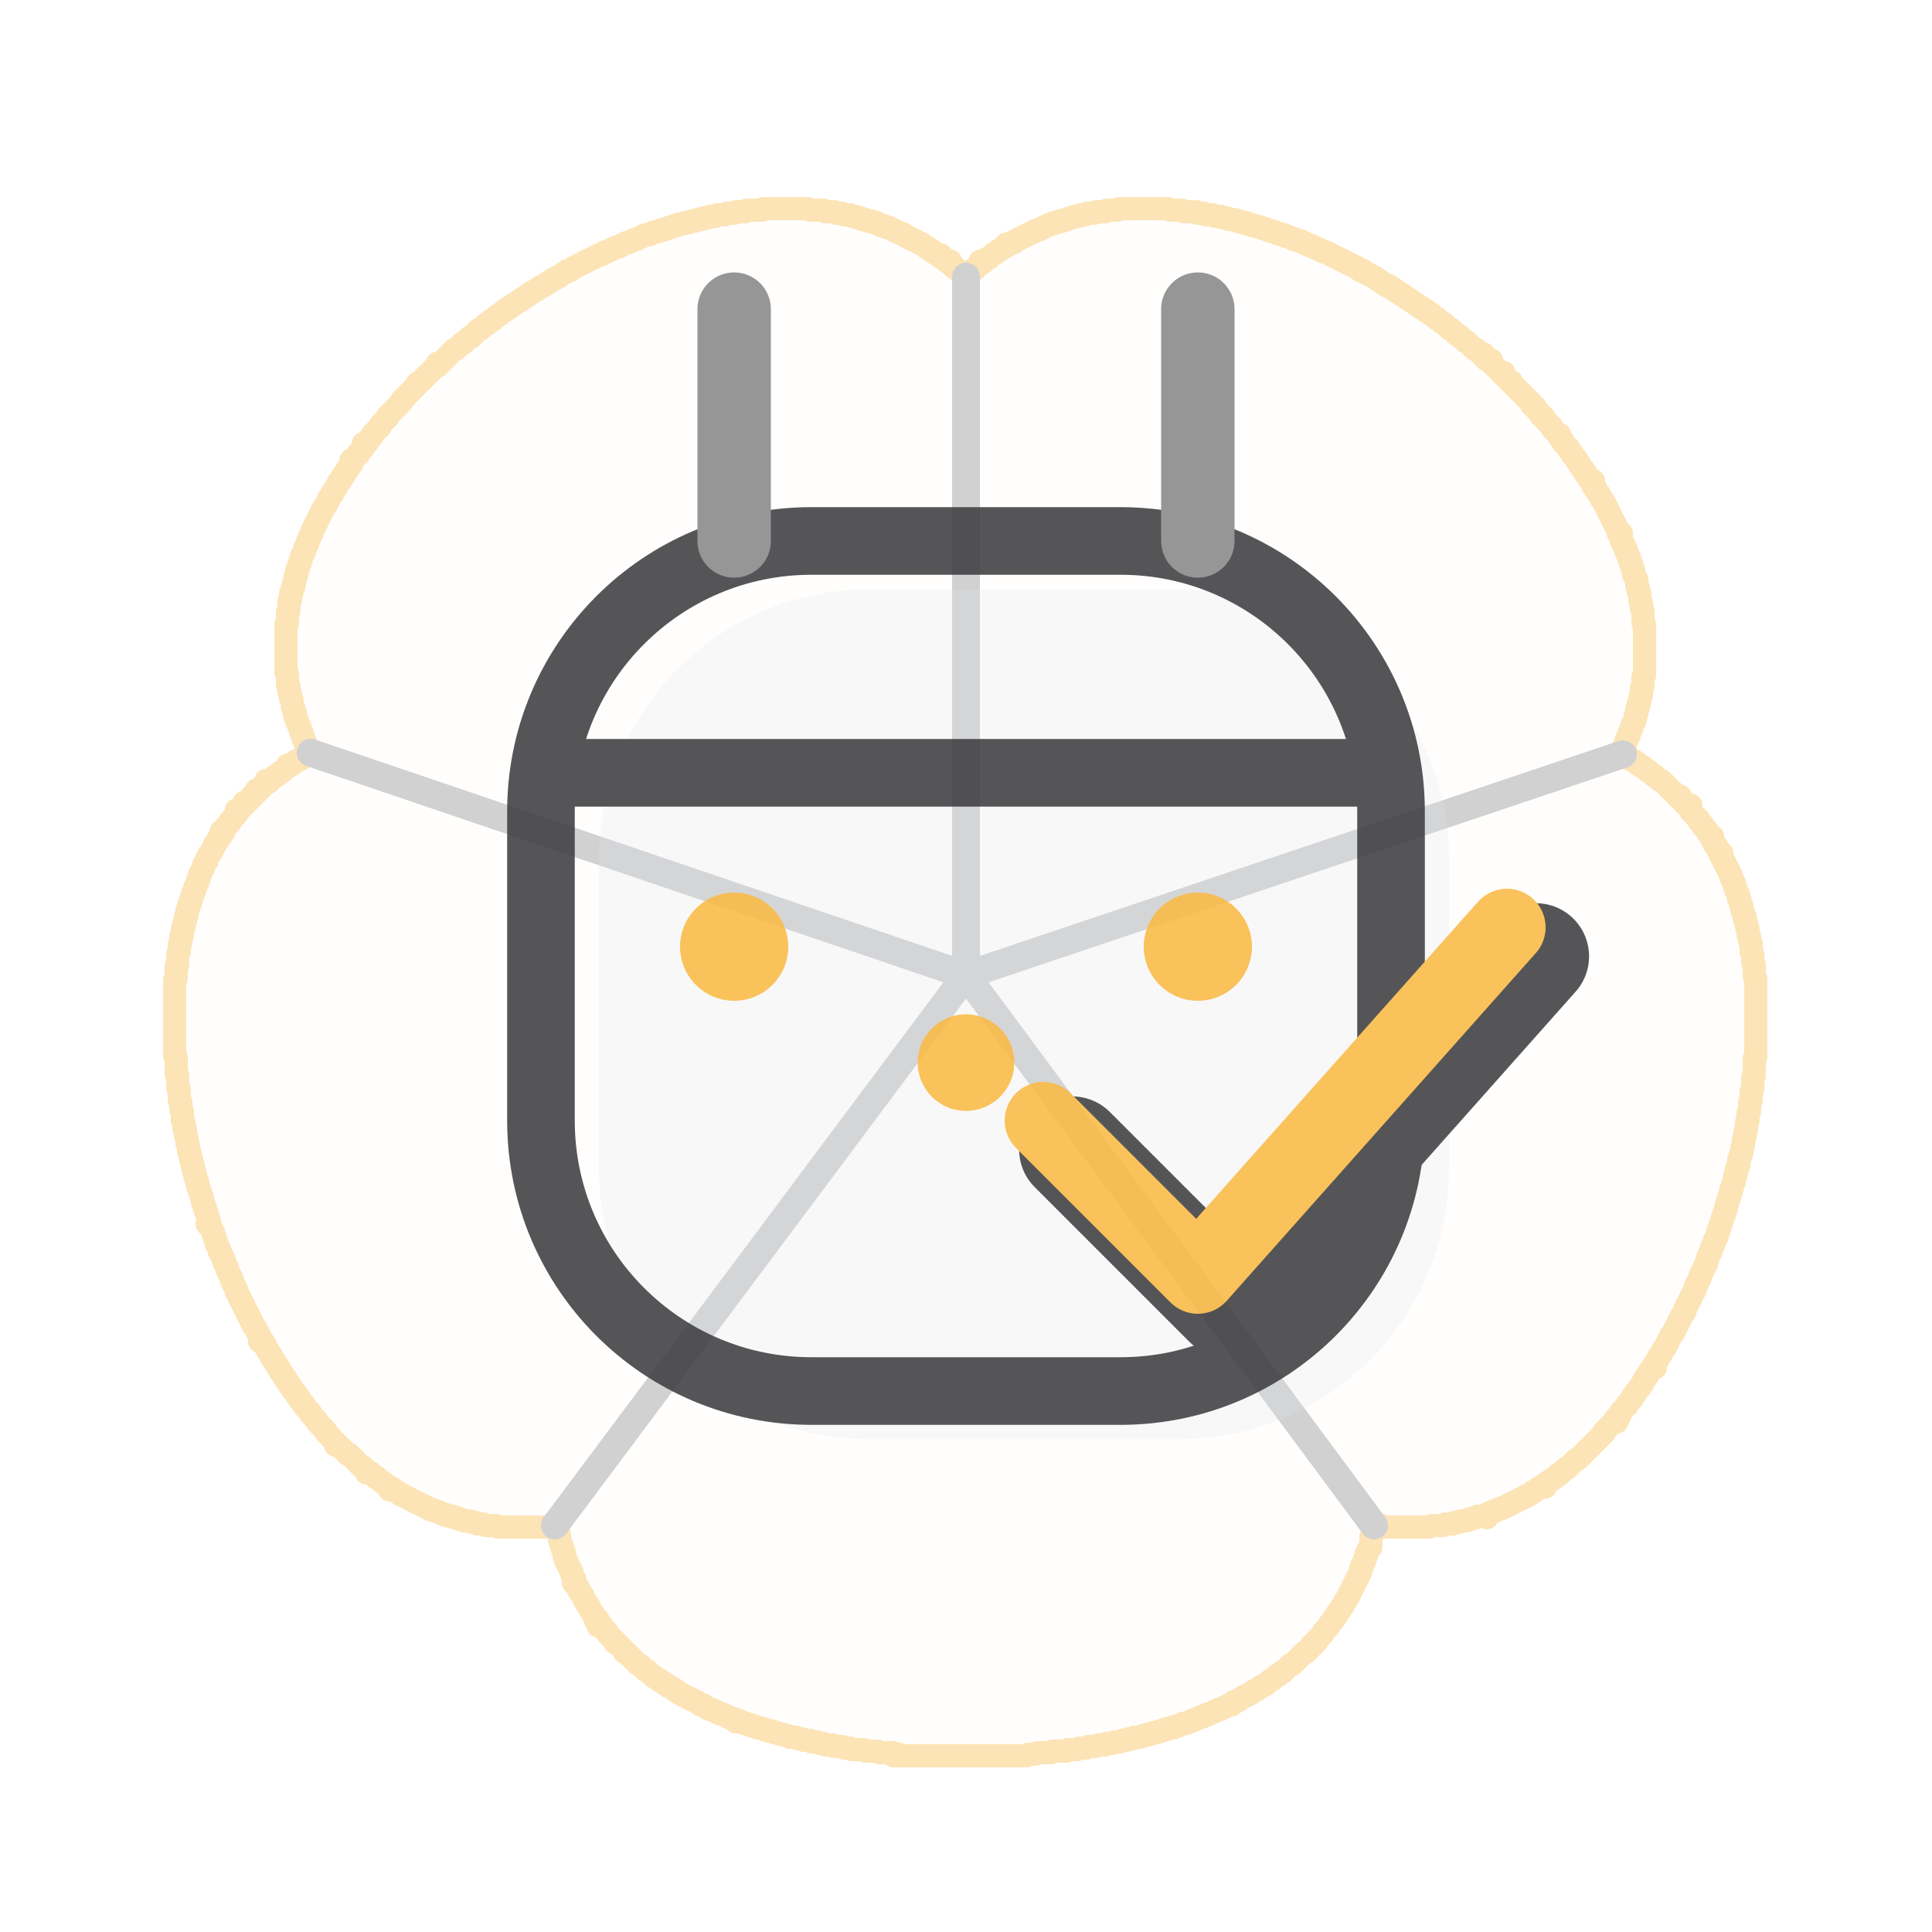
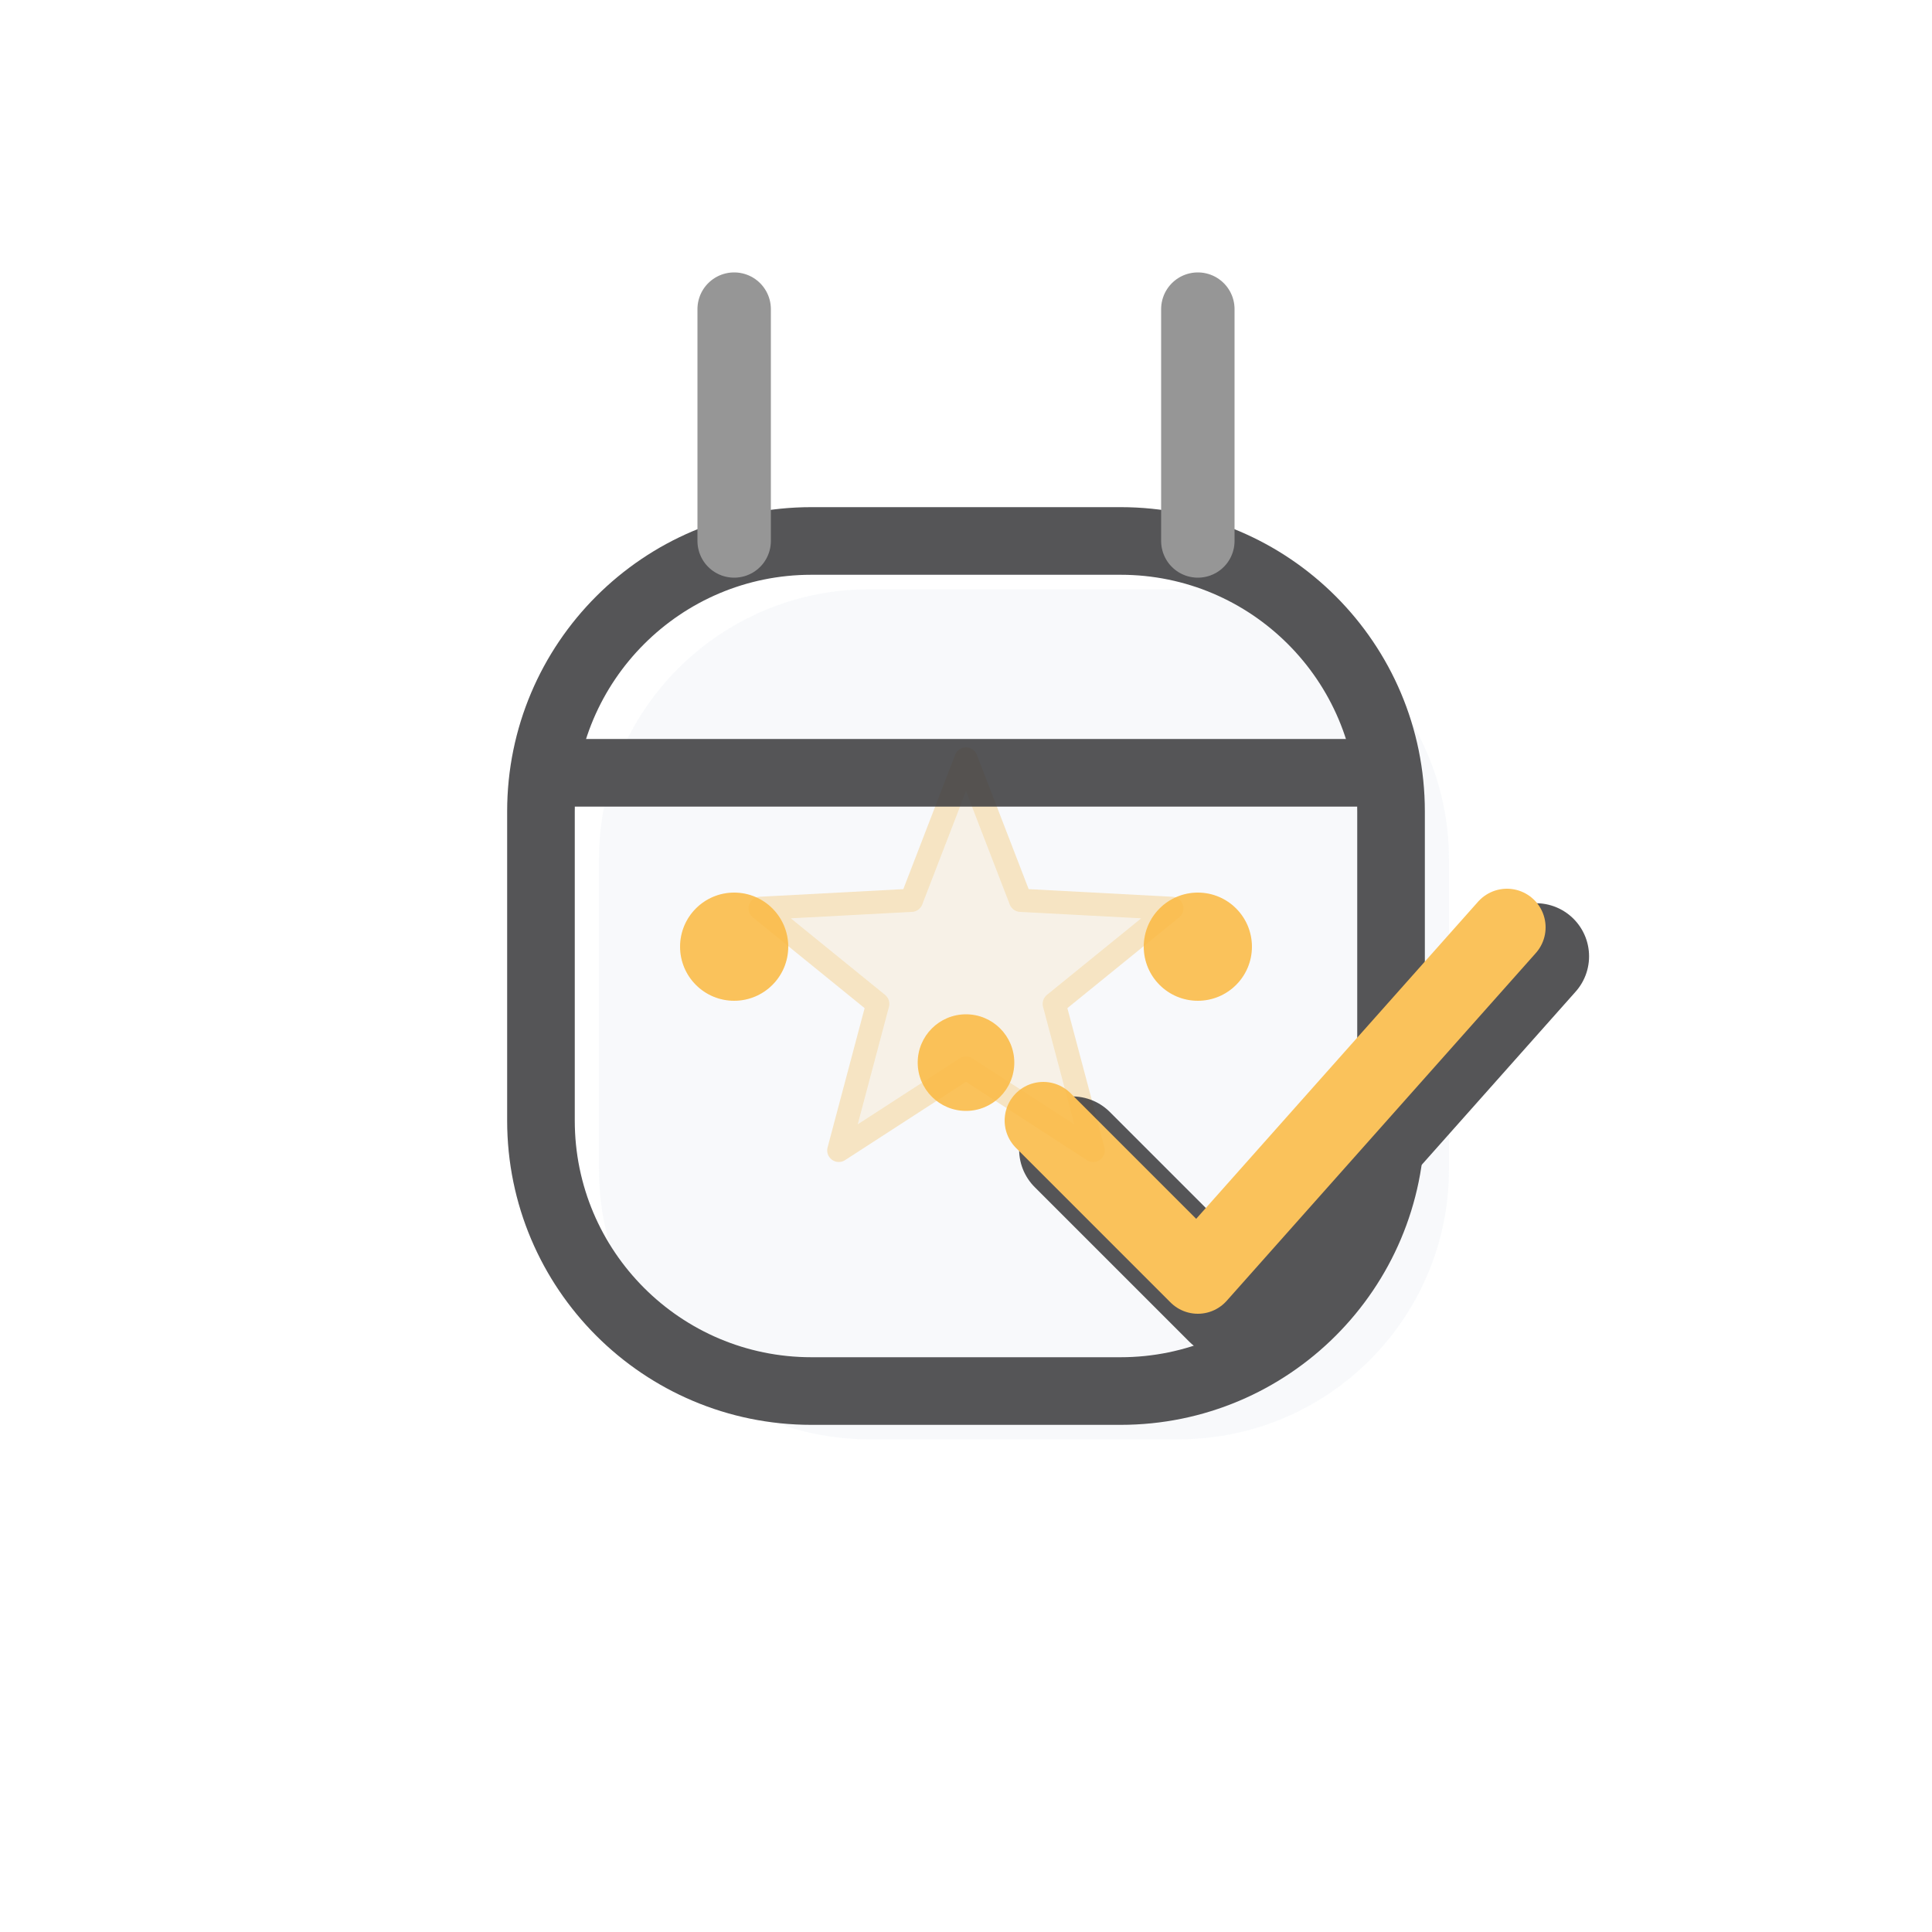
<svg xmlns="http://www.w3.org/2000/svg" viewBox="0 0 100 100" width="100" height="100">
  <g transform="translate(50,50) scale(0.08) translate(-512,-500)" stroke="#FABB49" fill="#FABB49" fill-opacity="0.03" opacity="0.4" stroke-width="15" stroke-linejoin="round" stroke-linecap="round">
-     <path d="M 381 10 L 382 10 L 383 10 L 384 10 L 385 10 L 386 10 L 387 10 L 388 10 L 389 10 L 390 10 L 391 10 L 392 10 L 393 10 L 394 10 L 395 10 L 396 10 L 397 10 L 398 10 L 399 10 L 400 10 L 401 10 L 402 10 L 403 10 L 404 10 L 405 10 L 406 10 L 407 10 L 408 10 L 409 10 L 410 10 L 411 11 L 412 11 L 413 11 L 414 11 L 415 11 L 416 11 L 417 11 L 418 11 L 419 11 L 420 11 L 421 12 L 422 12 L 423 12 L 424 12 L 425 12 L 426 12 L 427 12 L 428 13 L 429 13 L 430 13 L 431 13 L 432 13 L 433 14 L 434 14 L 435 14 L 436 14 L 437 14 L 438 15 L 439 15 L 440 15 L 441 15 L 442 16 L 443 16 L 444 16 L 445 17 L 446 17 L 447 17 L 448 18 L 449 18 L 450 18 L 451 18 L 452 19 L 453 19 L 454 19 L 455 20 L 456 20 L 457 21 L 458 21 L 459 21 L 460 22 L 461 22 L 462 22 L 463 23 L 464 23 L 465 24 L 466 24 L 467 25 L 468 25 L 469 26 L 470 26 L 471 26 L 472 27 L 473 28 L 474 28 L 475 29 L 476 29 L 477 30 L 478 30 L 479 31 L 480 31 L 481 32 L 482 32 L 483 33 L 484 33 L 485 34 L 486 35 L 487 35 L 488 36 L 489 37 L 490 37 L 491 38 L 492 39 L 493 39 L 494 40 L 495 41 L 496 40 L 496 41 L 497 42 L 498 43 L 499 44 L 500 44 L 501 45 L 502 44 L 501 45 L 502 46 L 503 47 L 504 48 L 505 48 L 506 49 L 507 50 L 508 51 L 509 52 L 510 53 L 511 54 L 512 54 L 513 53 L 514 52 L 515 51 L 516 50 L 517 49 L 518 49 L 519 48 L 520 47 L 521 46 L 522 45 L 521 44 L 522 45 L 523 45 L 524 44 L 525 43 L 526 42 L 527 42 L 528 41 L 529 40 L 530 39 L 531 39 L 532 38 L 533 37 L 534 37 L 535 36 L 536 35 L 537 35 L 538 34 L 538 33 L 539 34 L 540 33 L 541 32 L 542 32 L 543 32 L 544 31 L 545 30 L 546 30 L 547 29 L 548 29 L 549 28 L 550 28 L 551 27 L 552 27 L 553 26 L 554 26 L 555 25 L 556 25 L 557 24 L 558 24 L 559 24 L 560 23 L 561 23 L 562 22 L 563 22 L 564 21 L 565 21 L 566 20 L 567 20 L 568 20 L 569 19 L 570 19 L 571 19 L 572 18 L 573 18 L 574 18 L 575 18 L 576 17 L 577 17 L 578 17 L 579 16 L 580 16 L 581 16 L 582 15 L 583 15 L 584 15 L 585 15 L 586 14 L 587 14 L 588 14 L 589 14 L 590 13 L 591 13 L 592 13 L 593 13 L 594 13 L 595 13 L 596 12 L 597 12 L 598 12 L 599 12 L 600 12 L 601 12 L 602 12 L 603 11 L 604 11 L 605 11 L 606 11 L 607 11 L 608 11 L 609 11 L 610 11 L 611 10 L 612 10 L 613 10 L 614 10 L 615 10 L 616 10 L 617 10 L 618 10 L 619 10 L 620 10 L 621 10 L 622 10 L 623 10 L 624 10 L 625 10 L 626 10 L 627 10 L 628 10 L 629 10 L 630 10 L 631 10 L 632 10 L 633 10 L 634 10 L 635 10 L 636 10 L 637 10 L 638 10 L 639 10 L 640 10 L 641 10 L 642 10 L 643 10 L 644 11 L 645 11 L 646 11 L 647 11 L 648 11 L 649 11 L 650 11 L 651 11 L 652 11 L 653 12 L 654 12 L 655 12 L 656 12 L 657 12 L 658 12 L 659 12 L 660 12 L 661 12 L 662 13 L 663 13 L 664 13 L 665 13 L 666 13 L 667 14 L 668 14 L 669 14 L 670 14 L 671 14 L 672 14 L 673 15 L 674 15 L 675 15 L 676 15 L 677 15 L 678 16 L 679 16 L 680 16 L 681 16 L 682 17 L 683 17 L 684 17 L 685 17 L 686 17 L 687 18 L 688 18 L 689 18 L 690 19 L 691 19 L 692 19 L 693 19 L 694 20 L 695 20 L 696 20 L 697 21 L 698 21 L 699 21 L 700 21 L 701 22 L 702 22 L 703 22 L 704 23 L 705 23 L 706 23 L 707 24 L 708 24 L 709 24 L 710 25 L 711 25 L 712 25 L 713 26 L 714 26 L 715 26 L 716 27 L 717 27 L 718 27 L 719 28 L 720 28 L 721 28 L 722 29 L 723 29 L 724 30 L 725 30 L 726 30 L 727 31 L 728 31 L 729 31 L 730 32 L 731 32 L 732 33 L 733 33 L 734 34 L 735 34 L 736 34 L 737 35 L 738 35 L 739 36 L 740 36 L 741 37 L 742 37 L 743 38 L 744 38 L 745 38 L 746 39 L 747 39 L 748 40 L 749 40 L 750 41 L 751 41 L 752 42 L 753 42 L 754 43 L 755 43 L 756 44 L 757 44 L 758 45 L 759 45 L 760 46 L 761 46 L 762 47 L 763 47 L 764 48 L 765 48 L 766 49 L 767 50 L 768 50 L 769 50 L 770 51 L 771 52 L 772 52 L 773 53 L 774 53 L 775 54 L 776 54 L 777 55 L 778 56 L 779 56 L 780 57 L 781 58 L 782 58 L 783 59 L 784 60 L 785 60 L 786 60 L 787 61 L 788 62 L 789 62 L 790 63 L 791 64 L 792 64 L 793 65 L 794 66 L 795 66 L 796 67 L 797 68 L 798 68 L 799 69 L 800 70 L 801 70 L 802 71 L 803 72 L 804 72 L 805 73 L 806 74 L 807 74 L 808 75 L 809 76 L 810 76 L 811 77 L 812 78 L 813 78 L 814 79 L 815 80 L 816 81 L 817 81 L 818 82 L 819 83 L 820 84 L 821 84 L 822 85 L 823 86 L 824 87 L 825 88 L 826 88 L 827 89 L 828 90 L 829 91 L 830 92 L 831 92 L 832 93 L 833 94 L 834 95 L 835 96 L 836 96 L 837 97 L 838 98 L 839 99 L 840 100 L 841 101 L 842 101 L 843 102 L 844 103 L 845 104 L 846 105 L 847 104 L 846 105 L 847 106 L 848 107 L 849 108 L 850 108 L 851 109 L 852 108 L 851 109 L 852 110 L 853 111 L 854 112 L 855 113 L 856 114 L 857 115 L 858 116 L 859 117 L 860 116 L 859 117 L 860 118 L 861 119 L 862 120 L 863 121 L 864 122 L 865 122 L 865 123 L 866 124 L 867 125 L 868 126 L 869 127 L 870 128 L 871 129 L 872 130 L 873 131 L 874 132 L 875 133 L 876 134 L 877 135 L 878 136 L 878 137 L 879 138 L 880 138 L 880 139 L 881 140 L 882 141 L 883 142 L 884 143 L 884 144 L 885 145 L 886 145 L 886 146 L 887 147 L 888 148 L 889 149 L 890 150 L 891 151 L 891 152 L 892 153 L 893 154 L 894 155 L 895 156 L 896 156 L 896 157 L 896 158 L 897 159 L 898 160 L 898 161 L 899 162 L 900 163 L 901 164 L 902 165 L 902 166 L 903 167 L 904 168 L 904 169 L 905 170 L 906 171 L 907 172 L 907 173 L 908 174 L 909 175 L 909 176 L 910 177 L 911 178 L 911 179 L 912 180 L 913 181 L 913 182 L 914 183 L 915 184 L 915 185 L 916 186 L 917 187 L 918 186 L 917 187 L 917 188 L 918 189 L 918 190 L 919 191 L 920 192 L 920 193 L 921 194 L 922 195 L 922 196 L 923 197 L 923 198 L 924 199 L 925 200 L 925 201 L 926 202 L 926 203 L 927 204 L 927 205 L 928 206 L 928 207 L 929 208 L 929 209 L 930 210 L 930 211 L 931 212 L 931 213 L 932 214 L 932 215 L 933 216 L 933 217 L 934 218 L 934 219 L 934 220 L 935 221 L 936 220 L 935 221 L 935 222 L 936 223 L 936 224 L 936 225 L 937 226 L 937 227 L 938 228 L 938 229 L 939 230 L 939 231 L 939 232 L 940 233 L 940 234 L 941 235 L 941 236 L 941 237 L 942 238 L 942 239 L 942 240 L 943 241 L 943 242 L 943 243 L 944 244 L 944 245 L 944 246 L 944 247 L 945 248 L 945 249 L 946 250 L 946 251 L 946 252 L 946 253 L 946 254 L 947 255 L 947 256 L 947 257 L 947 258 L 948 259 L 948 260 L 948 261 L 948 262 L 948 263 L 948 264 L 949 265 L 949 266 L 949 267 L 949 268 L 949 269 L 950 270 L 950 271 L 950 272 L 950 273 L 950 274 L 950 275 L 950 276 L 950 277 L 950 278 L 951 279 L 951 280 L 951 281 L 951 282 L 951 283 L 951 284 L 951 285 L 951 286 L 951 287 L 951 288 L 951 289 L 951 290 L 951 291 L 951 292 L 951 293 L 951 294 L 951 295 L 951 296 L 951 297 L 951 298 L 951 299 L 951 300 L 951 301 L 951 302 L 951 303 L 951 304 L 951 305 L 951 306 L 951 307 L 951 308 L 951 309 L 951 310 L 951 311 L 951 312 L 950 313 L 950 314 L 950 315 L 950 316 L 950 317 L 950 318 L 950 319 L 949 320 L 949 321 L 949 322 L 949 323 L 949 324 L 949 325 L 948 326 L 948 327 L 948 328 L 948 329 L 947 330 L 947 331 L 947 332 L 947 333 L 946 334 L 946 335 L 946 336 L 946 337 L 945 338 L 945 339 L 945 340 L 945 341 L 944 342 L 944 343 L 943 344 L 943 345 L 943 346 L 942 347 L 942 348 L 941 349 L 941 350 L 941 351 L 940 352 L 940 353 L 939 354 L 939 355 L 939 356 L 938 357 L 938 358 L 937 359 L 937 360 L 938 361 L 938 362 L 937 363 L 938 364 L 939 364 L 940 365 L 941 366 L 942 366 L 943 367 L 944 367 L 945 368 L 946 369 L 947 369 L 948 370 L 949 371 L 950 371 L 951 372 L 952 373 L 953 374 L 954 374 L 955 375 L 956 376 L 957 377 L 958 377 L 959 378 L 960 379 L 961 380 L 962 380 L 963 381 L 964 382 L 965 383 L 966 384 L 967 385 L 968 386 L 969 387 L 970 388 L 971 389 L 972 390 L 973 391 L 974 390 L 974 391 L 975 392 L 976 393 L 976 394 L 977 395 L 978 396 L 979 397 L 980 396 L 981 396 L 980 396 L 979 397 L 980 398 L 981 399 L 981 400 L 982 401 L 983 402 L 984 403 L 985 404 L 986 405 L 986 406 L 987 407 L 988 408 L 989 409 L 989 410 L 990 411 L 991 412 L 992 413 L 992 414 L 993 415 L 994 416 L 995 416 L 994 417 L 995 418 L 995 419 L 996 420 L 996 421 L 997 422 L 998 423 L 998 424 L 999 425 L 1000 426 L 1001 427 L 1000 428 L 1001 429 L 1001 430 L 1002 431 L 1002 432 L 1003 433 L 1003 434 L 1004 435 L 1004 436 L 1005 437 L 1005 438 L 1006 439 L 1006 440 L 1007 441 L 1007 442 L 1007 443 L 1008 444 L 1008 445 L 1009 446 L 1009 447 L 1009 448 L 1010 449 L 1010 450 L 1010 451 L 1011 452 L 1011 453 L 1012 454 L 1012 455 L 1012 456 L 1012 457 L 1013 458 L 1013 459 L 1013 460 L 1014 461 L 1014 462 L 1014 463 L 1014 464 L 1015 465 L 1015 466 L 1015 467 L 1016 468 L 1016 469 L 1016 470 L 1016 471 L 1017 472 L 1017 473 L 1017 474 L 1017 475 L 1018 476 L 1018 477 L 1018 478 L 1018 479 L 1018 480 L 1019 481 L 1019 482 L 1019 483 L 1019 484 L 1020 485 L 1020 486 L 1020 487 L 1020 488 L 1020 489 L 1020 490 L 1020 491 L 1021 492 L 1021 493 L 1021 494 L 1021 495 L 1021 496 L 1021 497 L 1021 498 L 1022 499 L 1022 500 L 1022 501 L 1022 502 L 1022 503 L 1022 504 L 1022 505 L 1022 506 L 1022 507 L 1023 508 L 1023 509 L 1023 510 L 1023 511 L 1023 512 L 1023 513 L 1023 514 L 1023 515 L 1023 516 L 1023 517 L 1023 518 L 1023 519 L 1023 520 L 1023 521 L 1023 522 L 1023 523 L 1023 524 L 1023 525 L 1023 526 L 1023 527 L 1023 528 L 1023 529 L 1023 530 L 1023 531 L 1023 532 L 1023 533 L 1023 534 L 1023 535 L 1023 536 L 1023 537 L 1023 538 L 1023 539 L 1023 540 L 1023 541 L 1023 542 L 1023 543 L 1023 544 L 1023 545 L 1023 546 L 1023 547 L 1023 548 L 1023 549 L 1023 550 L 1023 551 L 1023 552 L 1023 553 L 1023 554 L 1023 555 L 1023 556 L 1023 557 L 1023 558 L 1023 559 L 1022 560 L 1022 561 L 1022 562 L 1022 563 L 1022 564 L 1022 565 L 1022 566 L 1022 567 L 1022 568 L 1022 569 L 1022 570 L 1022 571 L 1021 572 L 1021 573 L 1021 574 L 1021 575 L 1021 576 L 1021 577 L 1021 578 L 1021 579 L 1021 580 L 1020 581 L 1020 582 L 1020 583 L 1020 584 L 1020 585 L 1020 586 L 1020 587 L 1019 588 L 1019 589 L 1019 590 L 1019 591 L 1019 592 L 1019 593 L 1019 594 L 1018 595 L 1018 596 L 1018 597 L 1018 598 L 1018 599 L 1018 600 L 1017 601 L 1017 602 L 1017 603 L 1017 604 L 1017 605 L 1017 606 L 1016 607 L 1016 608 L 1016 609 L 1016 610 L 1016 611 L 1015 612 L 1015 613 L 1015 614 L 1015 615 L 1015 616 L 1014 617 L 1014 618 L 1014 619 L 1014 620 L 1014 621 L 1013 622 L 1013 623 L 1013 624 L 1012 625 L 1012 626 L 1012 627 L 1012 628 L 1012 629 L 1011 630 L 1011 631 L 1011 632 L 1010 633 L 1010 634 L 1010 635 L 1010 636 L 1009 637 L 1009 638 L 1009 639 L 1009 640 L 1008 641 L 1008 642 L 1008 643 L 1007 644 L 1007 645 L 1007 646 L 1007 647 L 1006 648 L 1006 649 L 1006 650 L 1005 651 L 1005 652 L 1005 653 L 1004 654 L 1004 655 L 1004 656 L 1004 657 L 1003 658 L 1003 659 L 1003 660 L 1002 661 L 1002 662 L 1002 663 L 1001 664 L 1001 665 L 1001 666 L 1000 667 L 1000 668 L 1000 669 L 999 670 L 999 671 L 999 672 L 998 673 L 998 674 L 998 675 L 997 676 L 997 677 L 996 678 L 996 679 L 996 680 L 995 681 L 995 682 L 994 683 L 994 684 L 994 685 L 993 686 L 993 687 L 992 688 L 992 689 L 992 690 L 991 691 L 991 692 L 991 693 L 990 694 L 990 695 L 989 696 L 989 697 L 988 698 L 988 699 L 987 700 L 987 701 L 987 702 L 986 703 L 986 704 L 985 705 L 985 706 L 984 707 L 984 708 L 984 709 L 983 710 L 983 711 L 982 712 L 982 713 L 981 714 L 981 715 L 980 716 L 980 717 L 979 718 L 979 719 L 978 720 L 978 721 L 977 722 L 977 723 L 977 724 L 976 725 L 975 726 L 975 727 L 974 728 L 974 729 L 973 730 L 973 731 L 972 732 L 972 733 L 971 734 L 971 735 L 970 736 L 970 737 L 969 738 L 968 739 L 968 740 L 967 741 L 967 742 L 966 743 L 966 744 L 965 745 L 965 746 L 964 747 L 963 748 L 963 749 L 962 750 L 962 751 L 961 752 L 960 753 L 960 754 L 959 755 L 959 756 L 958 757 L 957 758 L 957 759 L 958 760 L 957 759 L 956 760 L 955 761 L 955 762 L 954 763 L 953 764 L 953 765 L 952 766 L 951 767 L 951 768 L 950 769 L 950 770 L 949 771 L 948 772 L 948 773 L 947 774 L 946 775 L 945 776 L 945 777 L 944 778 L 943 779 L 943 780 L 942 781 L 941 782 L 940 783 L 940 784 L 939 785 L 938 786 L 937 787 L 936 788 L 936 789 L 935 790 L 934 791 L 933 792 L 934 793 L 933 792 L 932 793 L 932 794 L 933 795 L 932 794 L 931 795 L 930 796 L 929 797 L 928 798 L 927 799 L 926 800 L 925 801 L 925 802 L 924 803 L 923 804 L 922 805 L 921 806 L 920 807 L 919 808 L 918 809 L 917 810 L 916 811 L 915 812 L 914 813 L 913 814 L 912 815 L 911 816 L 910 817 L 909 818 L 908 819 L 907 819 L 906 820 L 905 821 L 904 822 L 903 823 L 902 824 L 901 825 L 900 825 L 899 826 L 898 827 L 897 828 L 896 829 L 895 829 L 894 830 L 893 831 L 892 832 L 891 832 L 890 833 L 889 834 L 888 834 L 887 835 L 886 836 L 887 837 L 886 836 L 885 836 L 884 837 L 883 838 L 882 838 L 881 839 L 880 840 L 879 840 L 878 841 L 877 842 L 876 842 L 875 843 L 874 843 L 873 844 L 872 844 L 871 845 L 870 845 L 869 846 L 868 846 L 867 847 L 866 847 L 865 848 L 864 848 L 863 849 L 862 849 L 861 850 L 860 850 L 859 851 L 858 851 L 857 851 L 856 852 L 855 852 L 854 853 L 853 853 L 852 853 L 851 854 L 850 854 L 849 855 L 849 856 L 849 857 L 849 856 L 848 855 L 847 856 L 846 856 L 845 856 L 844 856 L 843 856 L 842 857 L 841 857 L 840 857 L 839 858 L 838 858 L 837 858 L 836 859 L 835 859 L 834 859 L 833 859 L 832 859 L 831 860 L 830 860 L 829 860 L 828 860 L 827 861 L 826 861 L 825 861 L 824 861 L 823 861 L 822 861 L 821 862 L 820 862 L 819 862 L 818 862 L 817 862 L 816 862 L 815 862 L 814 862 L 813 862 L 812 863 L 811 863 L 810 863 L 809 863 L 808 863 L 807 863 L 806 863 L 805 863 L 804 863 L 803 863 L 802 863 L 801 863 L 800 863 L 799 863 L 798 863 L 797 863 L 796 863 L 795 863 L 794 863 L 793 863 L 792 863 L 791 863 L 790 863 L 789 863 L 788 863 L 787 863 L 786 863 L 785 863 L 784 863 L 783 863 L 782 863 L 781 862 L 780 862 L 779 862 L 778 862 L 777 862 L 776 862 L 775 863 L 775 864 L 775 865 L 775 866 L 775 867 L 775 868 L 774 869 L 774 870 L 774 871 L 774 872 L 774 873 L 774 874 L 774 875 L 774 876 L 773 877 L 772 878 L 772 879 L 771 880 L 771 881 L 771 882 L 770 883 L 770 884 L 770 885 L 769 886 L 769 887 L 768 888 L 768 889 L 768 890 L 767 891 L 767 892 L 767 893 L 766 894 L 766 895 L 765 896 L 765 897 L 764 898 L 764 899 L 763 900 L 763 901 L 762 902 L 762 903 L 761 904 L 761 905 L 760 906 L 760 907 L 759 908 L 759 909 L 758 910 L 757 911 L 757 912 L 756 913 L 756 914 L 755 915 L 754 916 L 754 917 L 753 918 L 752 919 L 752 920 L 751 921 L 750 922 L 750 923 L 749 924 L 748 925 L 747 926 L 747 927 L 746 928 L 745 929 L 744 930 L 743 931 L 743 932 L 742 933 L 741 934 L 740 935 L 739 936 L 739 937 L 738 937 L 737 938 L 737 939 L 736 939 L 735 940 L 735 941 L 734 942 L 733 943 L 732 944 L 731 944 L 730 945 L 729 946 L 728 947 L 727 948 L 726 949 L 725 950 L 724 951 L 723 952 L 722 952 L 721 953 L 720 954 L 719 955 L 718 956 L 717 957 L 716 957 L 715 958 L 714 959 L 713 959 L 712 960 L 711 961 L 710 962 L 709 962 L 708 963 L 707 964 L 706 965 L 705 965 L 704 966 L 703 966 L 702 967 L 701 968 L 700 968 L 699 969 L 698 969 L 697 970 L 696 971 L 695 971 L 694 972 L 693 972 L 692 973 L 691 973 L 690 974 L 689 975 L 688 975 L 687 976 L 686 976 L 685 976 L 684 977 L 684 978 L 683 978 L 682 978 L 681 979 L 680 979 L 679 980 L 678 980 L 677 981 L 676 981 L 675 981 L 674 982 L 673 982 L 672 983 L 671 983 L 670 984 L 669 984 L 668 984 L 667 985 L 666 985 L 665 986 L 664 986 L 663 986 L 662 987 L 661 987 L 660 988 L 659 988 L 658 988 L 657 989 L 656 989 L 655 990 L 654 990 L 653 990 L 652 990 L 651 991 L 650 991 L 649 992 L 648 992 L 647 992 L 646 993 L 645 993 L 644 993 L 643 993 L 642 994 L 641 994 L 640 994 L 639 995 L 638 995 L 637 995 L 636 996 L 635 996 L 634 996 L 633 996 L 632 997 L 631 997 L 630 997 L 629 997 L 628 998 L 627 998 L 626 998 L 625 999 L 624 999 L 623 999 L 622 999 L 621 999 L 620 1000 L 619 1000 L 618 1000 L 617 1000 L 616 1001 L 615 1001 L 614 1001 L 613 1001 L 612 1002 L 611 1002 L 610 1002 L 609 1002 L 608 1002 L 607 1003 L 606 1003 L 605 1003 L 604 1003 L 603 1003 L 602 1004 L 601 1004 L 600 1004 L 599 1004 L 598 1004 L 597 1004 L 596 1005 L 595 1005 L 594 1005 L 593 1005 L 592 1005 L 591 1005 L 590 1006 L 589 1006 L 588 1006 L 587 1006 L 586 1006 L 585 1006 L 584 1007 L 583 1007 L 582 1007 L 581 1007 L 580 1007 L 579 1007 L 578 1007 L 577 1008 L 576 1008 L 575 1008 L 574 1008 L 573 1008 L 572 1008 L 571 1008 L 570 1008 L 569 1008 L 568 1008 L 567 1009 L 566 1009 L 565 1009 L 564 1009 L 563 1009 L 562 1009 L 561 1009 L 560 1009 L 559 1009 L 558 1009 L 557 1010 L 556 1010 L 555 1010 L 554 1010 L 553 1010 L 552 1010 L 551 1011 L 550 1011 L 549 1011 L 548 1011 L 547 1011 L 546 1011 L 545 1011 L 544 1011 L 543 1011 L 542 1011 L 541 1011 L 540 1011 L 539 1011 L 538 1011 L 537 1011 L 536 1011 L 535 1011 L 534 1011 L 533 1011 L 532 1011 L 531 1011 L 530 1011 L 529 1011 L 528 1011 L 527 1011 L 526 1011 L 525 1011 L 524 1011 L 523 1011 L 522 1011 L 521 1011 L 520 1011 L 519 1011 L 518 1011 L 517 1011 L 516 1011 L 515 1011 L 514 1011 L 513 1011 L 512 1011 L 511 1011 L 510 1011 L 509 1011 L 508 1011 L 507 1011 L 506 1011 L 505 1011 L 504 1011 L 503 1011 L 502 1011 L 501 1011 L 500 1011 L 499 1011 L 498 1011 L 497 1011 L 496 1011 L 495 1011 L 494 1011 L 493 1011 L 492 1011 L 491 1011 L 490 1011 L 489 1011 L 488 1011 L 487 1011 L 486 1011 L 485 1011 L 484 1011 L 483 1011 L 482 1011 L 481 1011 L 480 1011 L 479 1011 L 478 1011 L 477 1011 L 476 1011 L 475 1011 L 474 1011 L 473 1011 L 472 1011 L 471 1011 L 470 1011 L 469 1010 L 468 1011 L 467 1011 L 466 1011 L 465 1011 L 466 1010 L 465 1009 L 464 1009 L 463 1009 L 462 1009 L 461 1009 L 460 1009 L 459 1009 L 458 1009 L 457 1009 L 456 1009 L 455 1008 L 454 1008 L 453 1008 L 452 1008 L 451 1008 L 450 1008 L 449 1008 L 448 1008 L 447 1008 L 446 1007 L 445 1007 L 444 1007 L 443 1007 L 442 1007 L 441 1007 L 440 1007 L 439 1007 L 438 1007 L 437 1006 L 436 1006 L 435 1006 L 434 1006 L 433 1006 L 432 1005 L 431 1005 L 430 1005 L 429 1005 L 428 1005 L 427 1005 L 426 1004 L 425 1004 L 424 1004 L 423 1004 L 422 1004 L 421 1004 L 420 1003 L 419 1003 L 418 1003 L 417 1003 L 416 1002 L 415 1002 L 414 1002 L 413 1002 L 412 1002 L 411 1001 L 410 1001 L 409 1001 L 408 1001 L 407 1001 L 406 1000 L 405 1000 L 404 1000 L 403 1000 L 402 999 L 401 999 L 400 999 L 399 999 L 398 999 L 397 998 L 396 998 L 395 998 L 394 997 L 393 997 L 392 997 L 391 997 L 390 996 L 389 996 L 388 996 L 387 995 L 386 995 L 385 995 L 384 995 L 383 994 L 382 994 L 381 994 L 380 993 L 379 993 L 378 993 L 377 993 L 376 992 L 375 992 L 374 992 L 373 991 L 372 991 L 371 991 L 370 990 L 369 990 L 368 990 L 367 989 L 366 989 L 365 988 L 364 988 L 363 989 L 363 988 L 362 987 L 361 987 L 360 987 L 359 986 L 358 986 L 357 985 L 356 985 L 355 984 L 354 984 L 353 984 L 352 983 L 351 983 L 350 982 L 349 982 L 348 981 L 347 981 L 346 981 L 345 980 L 344 980 L 343 979 L 342 978 L 341 978 L 340 978 L 339 977 L 338 976 L 337 976 L 336 975 L 335 975 L 334 974 L 333 974 L 332 973 L 331 973 L 330 972 L 329 972 L 328 971 L 327 971 L 326 970 L 325 969 L 324 969 L 323 968 L 322 967 L 321 967 L 320 966 L 319 966 L 318 965 L 317 964 L 316 964 L 315 963 L 314 962 L 313 962 L 312 961 L 311 960 L 310 960 L 309 959 L 308 958 L 307 957 L 306 956 L 305 956 L 304 955 L 303 954 L 302 953 L 301 952 L 300 952 L 299 951 L 298 950 L 297 949 L 296 948 L 295 947 L 294 946 L 293 945 L 292 944 L 291 944 L 291 943 L 290 942 L 289 941 L 288 940 L 287 939 L 286 938 L 285 938 L 285 937 L 284 936 L 283 935 L 282 934 L 281 933 L 280 932 L 280 931 L 279 930 L 278 929 L 277 928 L 276 927 L 276 926 L 275 925 L 274 926 L 274 927 L 274 926 L 275 925 L 274 924 L 274 923 L 273 922 L 272 923 L 273 922 L 272 921 L 271 920 L 271 919 L 270 918 L 269 917 L 269 916 L 268 915 L 268 914 L 267 913 L 266 912 L 266 911 L 265 910 L 265 909 L 264 908 L 264 907 L 263 906 L 262 905 L 262 904 L 261 903 L 261 902 L 260 901 L 259 900 L 258 899 L 259 898 L 259 897 L 258 896 L 258 895 L 257 894 L 257 893 L 257 892 L 256 891 L 256 890 L 255 889 L 255 888 L 254 887 L 254 886 L 253 885 L 253 884 L 253 883 L 252 882 L 252 881 L 252 880 L 252 879 L 251 878 L 251 877 L 251 876 L 250 875 L 250 874 L 250 873 L 249 872 L 249 871 L 249 870 L 249 869 L 249 868 L 248 867 L 248 866 L 248 865 L 248 864 L 247 863 L 246 862 L 245 862 L 244 862 L 243 862 L 242 862 L 241 863 L 240 863 L 239 863 L 238 863 L 237 863 L 236 863 L 235 863 L 234 863 L 233 863 L 232 863 L 231 863 L 230 863 L 229 863 L 228 863 L 227 863 L 226 863 L 225 863 L 224 863 L 223 863 L 222 863 L 221 863 L 220 863 L 219 863 L 218 863 L 217 863 L 216 863 L 215 863 L 214 863 L 213 863 L 212 863 L 211 863 L 210 863 L 209 863 L 208 862 L 207 862 L 206 862 L 205 862 L 204 862 L 203 862 L 202 862 L 201 862 L 200 861 L 199 861 L 198 861 L 197 861 L 196 861 L 195 860 L 194 860 L 193 860 L 192 860 L 191 859 L 190 859 L 189 859 L 188 859 L 187 859 L 186 858 L 185 858 L 184 858 L 183 857 L 182 857 L 181 857 L 180 856 L 179 856 L 178 856 L 177 856 L 176 855 L 175 855 L 174 855 L 173 854 L 172 854 L 171 853 L 170 853 L 169 853 L 168 852 L 167 852 L 166 852 L 165 851 L 164 851 L 163 850 L 162 850 L 161 849 L 160 849 L 159 848 L 158 848 L 157 847 L 156 847 L 155 846 L 154 846 L 153 845 L 152 845 L 151 844 L 150 844 L 149 843 L 148 843 L 147 842 L 146 842 L 145 841 L 144 840 L 143 840 L 142 839 L 141 838 L 140 838 L 139 839 L 140 838 L 139 837 L 138 837 L 137 836 L 136 835 L 135 834 L 134 834 L 133 833 L 132 832 L 131 831 L 130 831 L 129 830 L 128 829 L 127 828 L 126 828 L 125 827 L 124 828 L 125 827 L 124 826 L 123 825 L 122 824 L 121 824 L 120 823 L 119 822 L 118 821 L 117 820 L 116 819 L 115 818 L 114 817 L 113 816 L 112 816 L 111 815 L 110 814 L 109 813 L 108 812 L 107 811 L 106 810 L 105 809 L 104 810 L 105 809 L 104 808 L 103 807 L 102 806 L 101 805 L 100 804 L 99 803 L 98 802 L 98 801 L 97 800 L 96 799 L 95 798 L 94 797 L 93 796 L 92 795 L 92 794 L 91 793 L 90 792 L 89 791 L 88 790 L 88 789 L 87 788 L 86 787 L 85 786 L 84 785 L 84 784 L 83 783 L 82 782 L 81 781 L 81 780 L 80 779 L 79 778 L 79 777 L 78 776 L 77 775 L 76 774 L 76 773 L 75 772 L 74 771 L 74 770 L 73 769 L 72 768 L 72 767 L 71 766 L 70 765 L 70 764 L 69 763 L 68 762 L 68 761 L 67 760 L 67 759 L 66 758 L 65 757 L 65 756 L 64 755 L 63 754 L 63 753 L 62 752 L 62 751 L 61 750 L 60 749 L 60 748 L 59 747 L 59 746 L 58 745 L 58 744 L 57 743 L 56 742 L 55 743 L 56 742 L 56 741 L 55 740 L 55 739 L 54 738 L 54 737 L 53 736 L 53 735 L 52 734 L 51 733 L 51 732 L 50 731 L 50 730 L 49 729 L 49 728 L 48 727 L 48 726 L 47 725 L 47 724 L 46 723 L 46 722 L 45 721 L 45 720 L 44 719 L 44 718 L 43 717 L 43 716 L 42 715 L 42 714 L 41 713 L 41 712 L 40 711 L 40 710 L 40 709 L 39 708 L 39 707 L 38 706 L 38 705 L 37 704 L 37 703 L 37 702 L 36 701 L 36 700 L 35 699 L 35 698 L 34 697 L 34 696 L 34 695 L 33 694 L 33 693 L 32 692 L 32 691 L 32 690 L 31 689 L 31 688 L 30 687 L 30 686 L 29 685 L 29 684 L 29 683 L 28 682 L 28 681 L 27 680 L 27 679 L 27 678 L 26 677 L 26 676 L 26 675 L 25 674 L 25 673 L 25 672 L 24 671 L 24 670 L 23 669 L 23 668 L 23 667 L 22 666 L 21 667 L 22 666 L 22 665 L 22 664 L 22 663 L 21 662 L 21 661 L 21 660 L 20 659 L 20 658 L 20 657 L 19 656 L 19 655 L 19 654 L 18 653 L 18 652 L 18 651 L 18 650 L 17 649 L 17 648 L 17 647 L 16 646 L 16 645 L 16 644 L 15 643 L 15 642 L 15 641 L 15 640 L 14 639 L 14 638 L 14 637 L 13 636 L 13 635 L 13 634 L 13 633 L 12 632 L 12 631 L 12 630 L 12 629 L 11 628 L 11 627 L 11 626 L 11 625 L 10 624 L 10 623 L 10 622 L 10 621 L 9 620 L 9 619 L 9 618 L 9 617 L 9 616 L 8 615 L 8 614 L 8 613 L 8 612 L 8 611 L 7 610 L 7 609 L 7 608 L 7 607 L 7 606 L 6 605 L 6 604 L 6 603 L 6 602 L 6 601 L 5 600 L 5 599 L 5 598 L 5 597 L 5 596 L 5 595 L 5 594 L 4 593 L 4 592 L 4 591 L 4 590 L 4 589 L 4 588 L 3 587 L 3 586 L 3 585 L 3 584 L 3 583 L 3 582 L 3 581 L 3 580 L 2 579 L 2 578 L 2 577 L 2 576 L 2 575 L 2 574 L 2 573 L 2 572 L 2 571 L 1 570 L 1 569 L 1 568 L 1 567 L 1 566 L 1 565 L 1 564 L 1 563 L 1 562 L 1 561 L 1 560 L 1 559 L 0 558 L 0 557 L 0 556 L 0 555 L 0 554 L 0 553 L 0 552 L 0 551 L 0 550 L 0 549 L 0 548 L 0 547 L 0 546 L 0 545 L 0 544 L 0 543 L 0 542 L 0 541 L 0 540 L 0 539 L 0 538 L 0 537 L 0 536 L 0 535 L 0 534 L 0 533 L 0 532 L 0 531 L 0 530 L 0 529 L 0 528 L 0 527 L 0 526 L 0 525 L 0 524 L 0 523 L 0 522 L 0 521 L 0 520 L 0 519 L 0 518 L 0 517 L 0 516 L 0 515 L 0 514 L 0 513 L 0 512 L 0 511 L 0 510 L 0 509 L 1 508 L 1 507 L 1 506 L 1 505 L 1 504 L 1 503 L 1 502 L 1 501 L 1 500 L 2 499 L 2 498 L 2 497 L 2 496 L 2 495 L 2 494 L 2 493 L 2 492 L 3 491 L 3 490 L 3 489 L 3 488 L 3 487 L 3 486 L 4 485 L 4 484 L 4 483 L 4 482 L 4 481 L 5 480 L 5 479 L 5 478 L 5 477 L 5 476 L 6 475 L 6 474 L 6 473 L 6 472 L 7 471 L 7 470 L 7 469 L 7 468 L 8 467 L 8 466 L 8 465 L 8 464 L 9 463 L 9 462 L 9 461 L 10 460 L 10 459 L 10 458 L 11 457 L 11 456 L 11 455 L 12 454 L 12 453 L 12 452 L 13 451 L 13 450 L 13 449 L 14 448 L 14 447 L 15 446 L 15 445 L 15 444 L 16 443 L 16 442 L 16 441 L 17 440 L 17 439 L 18 438 L 18 437 L 19 436 L 19 435 L 19 434 L 20 433 L 21 432 L 21 431 L 21 430 L 22 429 L 22 428 L 23 427 L 24 426 L 24 425 L 25 424 L 25 423 L 26 422 L 26 421 L 27 420 L 28 419 L 28 418 L 29 417 L 30 416 L 30 415 L 31 414 L 30 413 L 31 414 L 32 413 L 32 412 L 33 411 L 33 410 L 34 409 L 35 408 L 36 407 L 36 406 L 37 405 L 38 404 L 39 403 L 40 402 L 40 401 L 41 400 L 40 399 L 41 400 L 42 399 L 43 398 L 44 397 L 45 396 L 46 395 L 45 394 L 46 395 L 47 394 L 48 393 L 49 392 L 50 391 L 50 390 L 51 390 L 52 389 L 53 388 L 54 387 L 53 386 L 54 387 L 55 386 L 56 385 L 57 384 L 58 383 L 59 382 L 60 381 L 59 380 L 60 381 L 61 381 L 62 380 L 63 379 L 64 378 L 65 377 L 66 377 L 67 376 L 68 375 L 69 374 L 70 374 L 71 373 L 72 372 L 73 371 L 73 370 L 74 371 L 75 370 L 76 369 L 77 369 L 78 368 L 79 367 L 80 367 L 81 366 L 82 366 L 83 365 L 84 364 L 85 364 L 86 363 L 87 363 L 88 362 L 87 361 L 86 361 L 87 360 L 86 359 L 86 358 L 85 357 L 85 356 L 84 355 L 84 354 L 83 353 L 83 352 L 83 351 L 82 350 L 82 349 L 82 348 L 81 347 L 81 346 L 81 345 L 80 344 L 80 343 L 79 342 L 79 341 L 79 340 L 78 339 L 78 338 L 78 337 L 78 336 L 77 335 L 77 334 L 77 333 L 76 332 L 76 331 L 76 330 L 76 329 L 76 328 L 75 327 L 75 326 L 75 325 L 75 324 L 74 323 L 74 322 L 74 321 L 74 320 L 74 319 L 73 318 L 73 317 L 73 316 L 73 315 L 73 314 L 73 313 L 73 312 L 73 311 L 72 310 L 72 309 L 72 308 L 72 307 L 72 306 L 72 305 L 72 304 L 72 303 L 72 302 L 72 301 L 72 300 L 72 299 L 72 298 L 72 297 L 72 296 L 72 295 L 72 294 L 72 293 L 72 292 L 72 291 L 72 290 L 72 289 L 72 288 L 72 287 L 72 286 L 72 285 L 72 284 L 72 283 L 72 282 L 72 281 L 72 280 L 72 279 L 73 278 L 73 277 L 73 276 L 73 275 L 73 274 L 73 273 L 73 272 L 73 271 L 74 270 L 74 269 L 74 268 L 74 267 L 74 266 L 74 265 L 74 264 L 75 263 L 75 262 L 75 261 L 75 260 L 75 259 L 76 258 L 76 257 L 76 256 L 77 255 L 77 254 L 77 253 L 77 252 L 78 251 L 78 250 L 78 249 L 78 248 L 79 247 L 79 246 L 79 245 L 79 244 L 80 243 L 80 242 L 80 241 L 81 240 L 81 239 L 81 238 L 82 237 L 82 236 L 82 235 L 83 234 L 83 233 L 84 232 L 84 231 L 84 230 L 85 229 L 85 228 L 86 227 L 86 226 L 86 225 L 87 224 L 87 223 L 88 222 L 88 221 L 89 220 L 89 219 L 89 218 L 90 217 L 90 216 L 91 215 L 91 214 L 92 213 L 92 212 L 93 211 L 93 210 L 94 209 L 94 208 L 95 207 L 95 206 L 96 205 L 96 204 L 97 203 L 98 202 L 98 201 L 99 200 L 99 199 L 100 198 L 100 197 L 101 196 L 102 195 L 102 194 L 103 193 L 103 192 L 104 191 L 105 190 L 105 189 L 106 188 L 106 187 L 107 186 L 108 185 L 108 184 L 109 183 L 110 182 L 110 181 L 111 180 L 112 179 L 112 178 L 113 177 L 114 176 L 114 175 L 115 174 L 114 173 L 115 172 L 116 172 L 117 171 L 118 170 L 119 169 L 119 168 L 120 167 L 121 166 L 122 165 L 122 164 L 123 163 L 122 162 L 123 163 L 124 162 L 125 161 L 125 160 L 126 159 L 127 158 L 128 157 L 128 156 L 129 155 L 130 154 L 131 153 L 132 152 L 133 151 L 133 150 L 134 149 L 135 148 L 136 147 L 137 146 L 138 145 L 138 144 L 139 143 L 140 142 L 141 141 L 142 140 L 143 139 L 144 138 L 145 137 L 146 136 L 147 135 L 147 134 L 148 133 L 149 132 L 150 131 L 151 130 L 152 129 L 153 128 L 154 127 L 155 126 L 156 125 L 157 124 L 157 123 L 158 123 L 159 122 L 160 121 L 161 120 L 162 119 L 163 118 L 164 117 L 165 116 L 166 115 L 167 114 L 168 113 L 169 112 L 170 112 L 171 111 L 170 110 L 171 111 L 172 110 L 173 109 L 174 108 L 175 107 L 176 106 L 177 105 L 178 104 L 179 103 L 180 102 L 181 101 L 182 101 L 183 100 L 184 99 L 185 98 L 186 97 L 187 97 L 188 96 L 189 95 L 190 94 L 191 93 L 192 93 L 193 92 L 194 91 L 195 90 L 196 89 L 197 88 L 198 88 L 199 87 L 200 86 L 201 85 L 202 85 L 203 84 L 204 83 L 205 82 L 206 82 L 207 81 L 208 80 L 209 79 L 210 79 L 211 78 L 212 77 L 213 76 L 214 76 L 215 75 L 216 74 L 217 74 L 218 73 L 219 72 L 220 72 L 221 71 L 222 70 L 223 70 L 224 69 L 225 68 L 226 68 L 227 67 L 228 66 L 229 66 L 230 65 L 231 64 L 232 64 L 233 63 L 234 63 L 235 62 L 236 61 L 237 61 L 238 60 L 239 60 L 240 59 L 241 58 L 242 58 L 243 57 L 244 56 L 245 56 L 246 55 L 247 55 L 248 54 L 249 54 L 250 53 L 251 52 L 252 52 L 253 51 L 254 50 L 255 50 L 256 50 L 257 49 L 258 48 L 259 48 L 260 47 L 261 47 L 262 46 L 263 46 L 264 45 L 265 45 L 266 44 L 267 44 L 268 43 L 269 43 L 270 42 L 271 42 L 272 41 L 273 41 L 274 40 L 275 40 L 276 40 L 277 39 L 278 38 L 279 38 L 280 38 L 281 37 L 282 37 L 283 36 L 284 36 L 285 35 L 286 35 L 287 35 L 288 34 L 289 34 L 290 33 L 291 33 L 292 32 L 293 32 L 294 32 L 295 31 L 296 31 L 297 30 L 298 30 L 299 30 L 300 29 L 301 29 L 302 28 L 303 28 L 304 27 L 305 27 L 306 27 L 307 27 L 308 26 L 309 26 L 310 25 L 311 25 L 312 25 L 313 25 L 314 24 L 315 24 L 316 24 L 317 23 L 318 23 L 319 23 L 320 22 L 321 22 L 322 22 L 323 21 L 324 21 L 325 21 L 326 20 L 327 20 L 328 20 L 329 20 L 330 19 L 331 19 L 332 19 L 333 19 L 334 18 L 335 18 L 336 18 L 337 18 L 338 17 L 339 17 L 340 17 L 341 17 L 342 16 L 343 16 L 344 16 L 345 16 L 346 15 L 347 15 L 348 15 L 349 15 L 350 15 L 351 14 L 352 14 L 353 14 L 354 14 L 355 14 L 356 14 L 357 13 L 358 13 L 359 13 L 360 13 L 361 13 L 362 13 L 363 12 L 364 12 L 365 12 L 366 12 L 367 12 L 368 12 L 369 12 L 370 11 L 371 11 L 372 11 L 373 11 L 374 11 L 375 11 L 376 11 L 377 11 L 378 11 L 379 11 L 380 11 Z" />
-     <path d="M 512 54 L 512.0 506.0" fill="none" stroke="#8b8b8b" stroke-width="18" stroke-linecap="round" />
-     <path d="M 937 363 L 512.0 506.0" fill="none" stroke="#8b8b8b" stroke-width="18" stroke-linecap="round" />
-     <path d="M 776 862 L 512.0 506.0" fill="none" stroke="#8b8b8b" stroke-width="18" stroke-linecap="round" />
-     <path d="M 246 862 L 512.0 506.0" fill="none" stroke="#8b8b8b" stroke-width="18" stroke-linecap="round" />
-     <path d="M 88 362 L 512.0 506.0" fill="none" stroke="#8b8b8b" stroke-width="18" stroke-linecap="round" />
+     <path d="" />
+     <path d="M 512.0 366.0 L 547.3 457.5 L 645.2 462.7 L 569.1 524.5 L 594.3 619.3 L 512.0 566.0 L 429.7 619.3 L 454.9 524.5 L 378.8 462.7 L 476.7 457.5 Z" fill="#FABB49" fill-opacity="0.35" stroke="#FABB49" stroke-width="15" stroke-linejoin="round" stroke-linecap="round" />
  </g>
  <g opacity="0.9">
    <rect x="28" y="28" width="44" height="44" rx="14" ry="14" fill="#E2E8F0" fill-opacity="0.25" transform="translate(3, 2.5)" />
    <rect x="28" y="28" width="44" height="44" rx="14" ry="14" fill="none" stroke="#424245" stroke-width="3.5" stroke-linejoin="round" />
    <path d="M28,40 H72" stroke="#424245" stroke-width="3.5" />
    <path d="M 38 16 Q 38 28 38 28" fill="none" stroke="#8B8B8B" stroke-width="3.8" stroke-linecap="round" />
    <path d="M 62 16 Q 62 28 62 28" fill="none" stroke="#8B8B8B" stroke-width="3.8" stroke-linecap="round" />
    <circle cx="38" cy="49" r="2.8" fill="#FABB49" />
    <circle cx="50" cy="55" r="2.5" fill="#FABB49" />
    <circle cx="62" cy="49" r="2.8" fill="#FABB49" />
    <path d="M 54 58 L 62 66 L 78 48" fill="none" stroke="#424245" stroke-width="5.5" stroke-linecap="round" stroke-linejoin="round" transform="translate(1.5, 1.5)" />
    <path d="M 54 58 L 62 66 L 78 48" fill="none" stroke="#FABB49" stroke-width="4.0" stroke-linecap="round" stroke-linejoin="round" />
  </g>
</svg>
